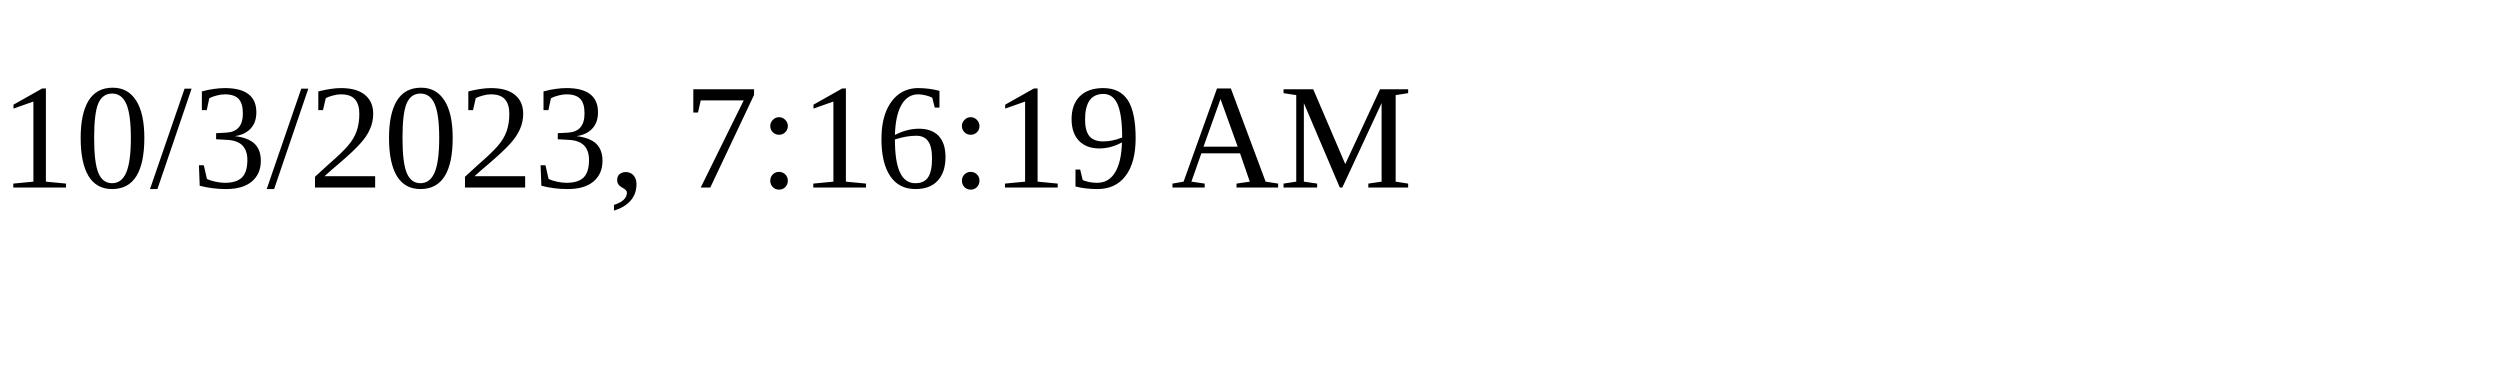
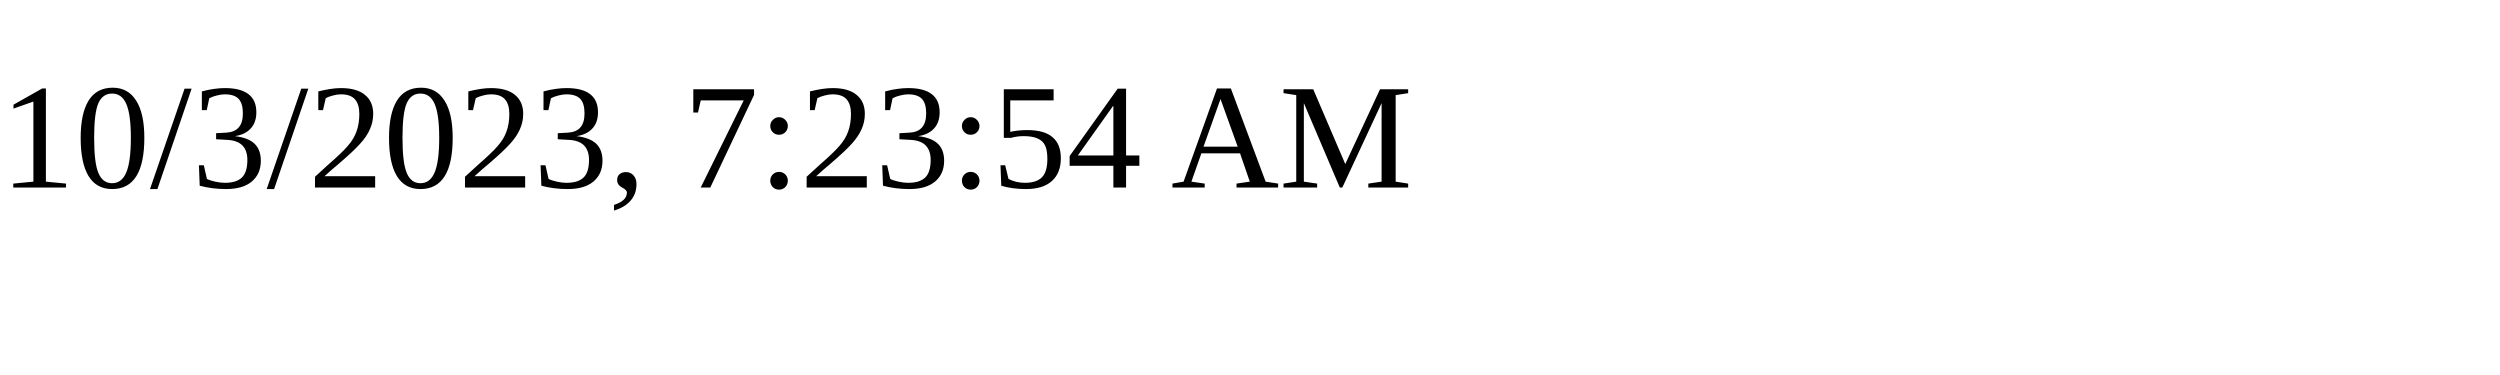
<svg xmlns="http://www.w3.org/2000/svg" height="30" width="200">
-   <text x="0" y="15">10/3/2023, 7:16:19 AM</text>
+   <text x="0" y="15">10/3/2023, 7:23:54 AM</text>
</svg>
